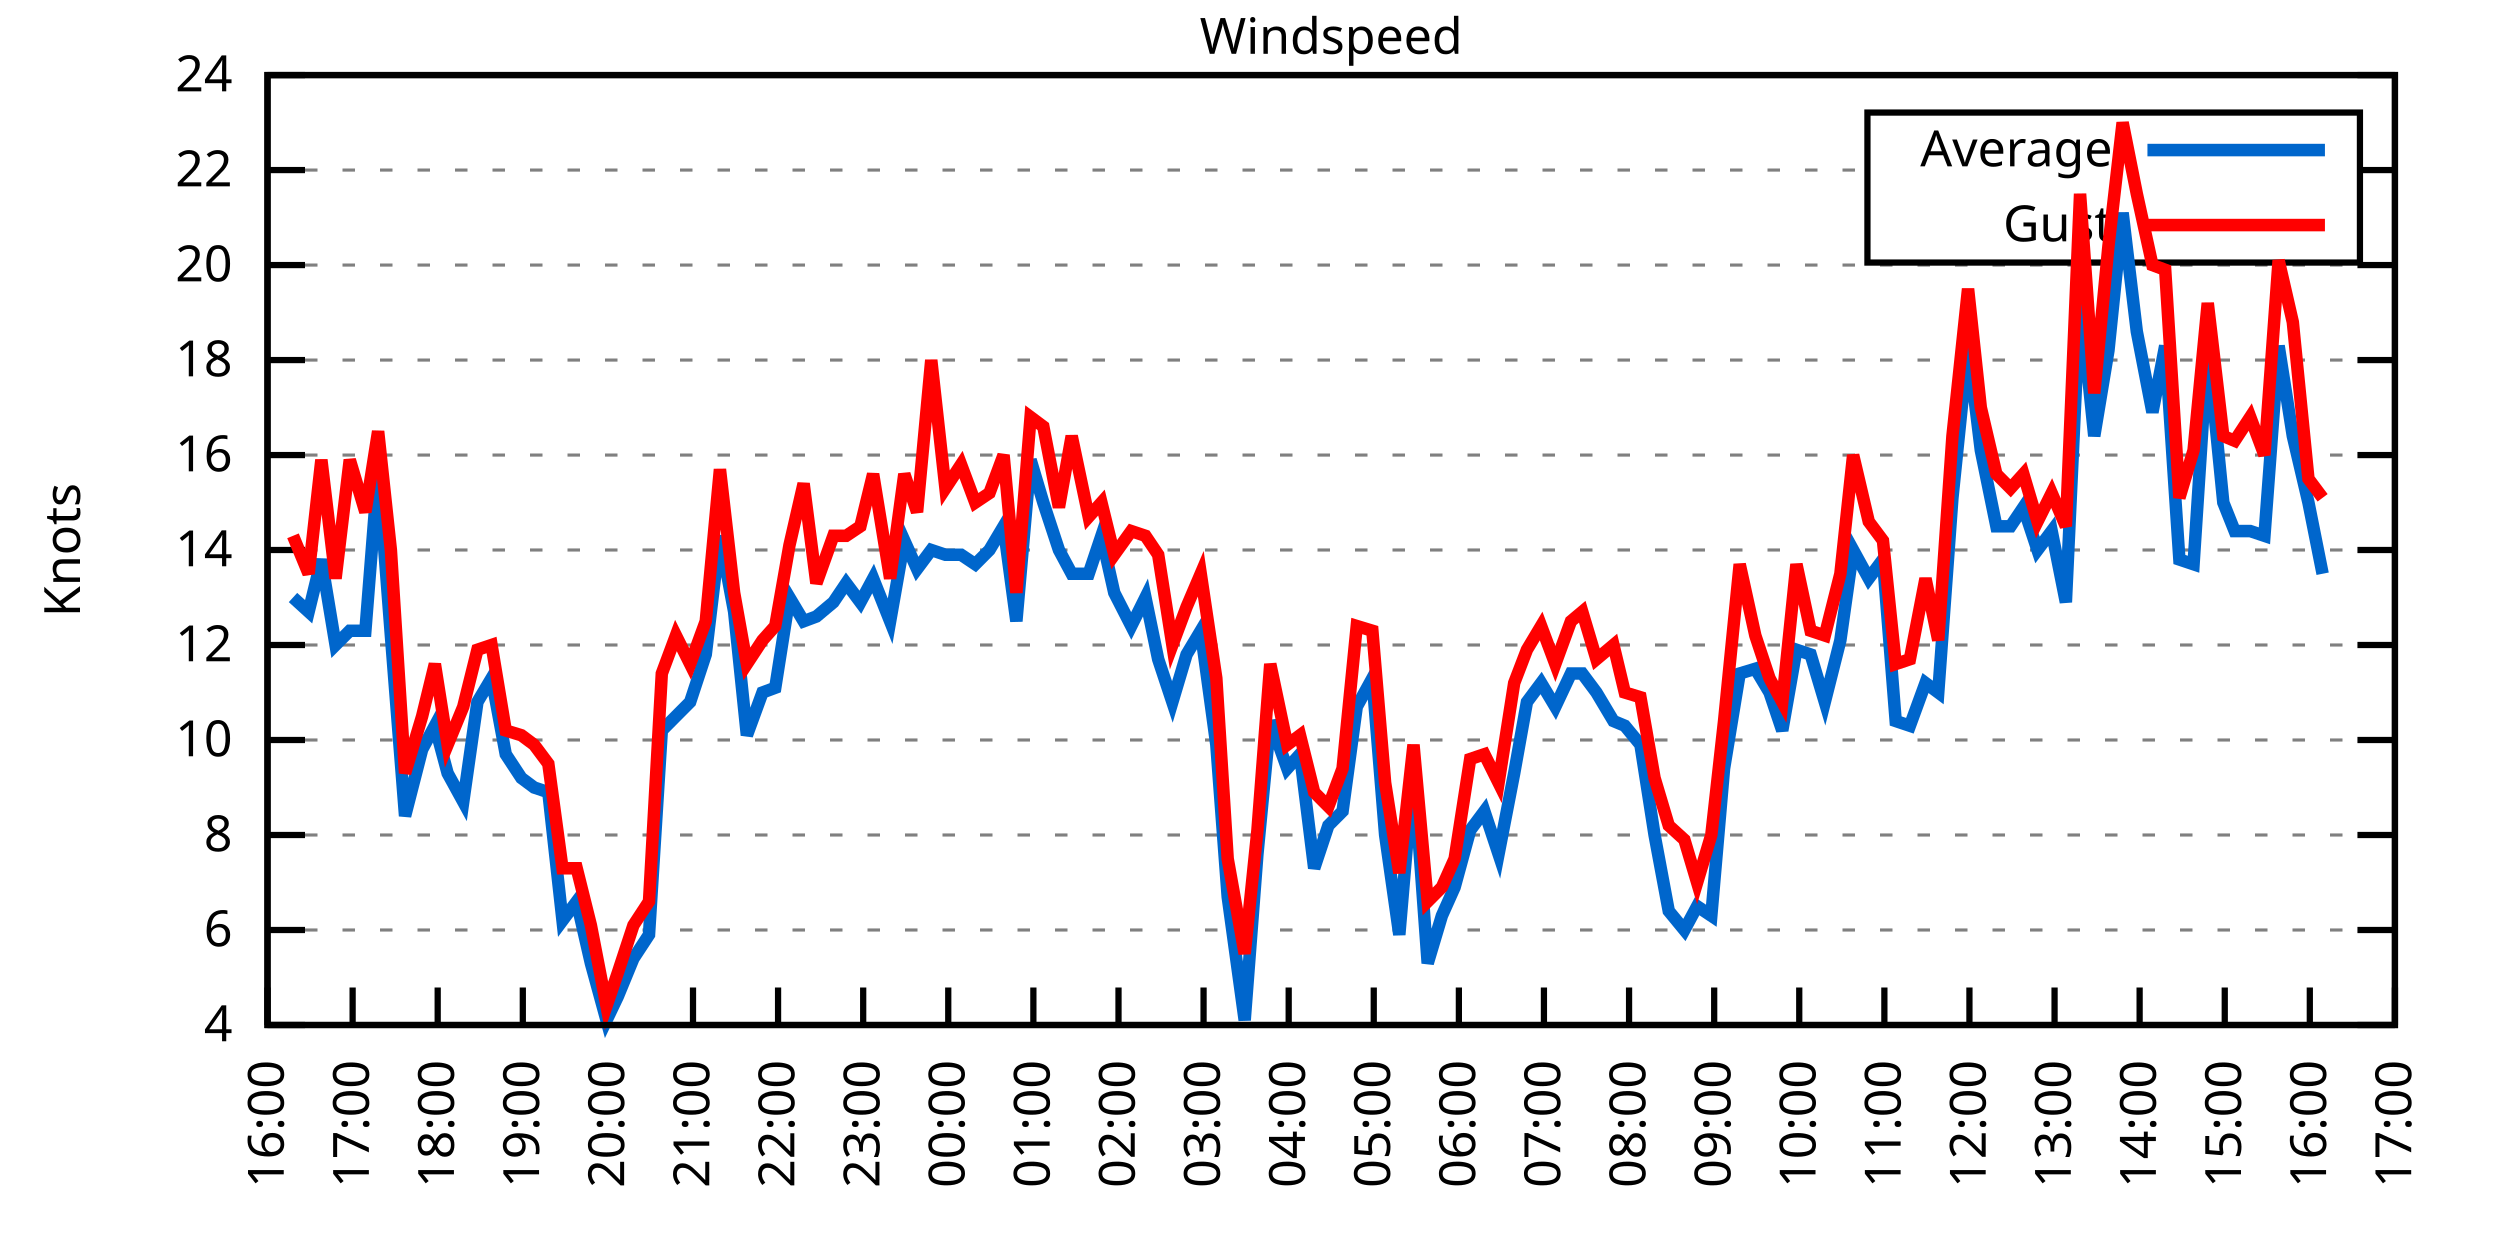
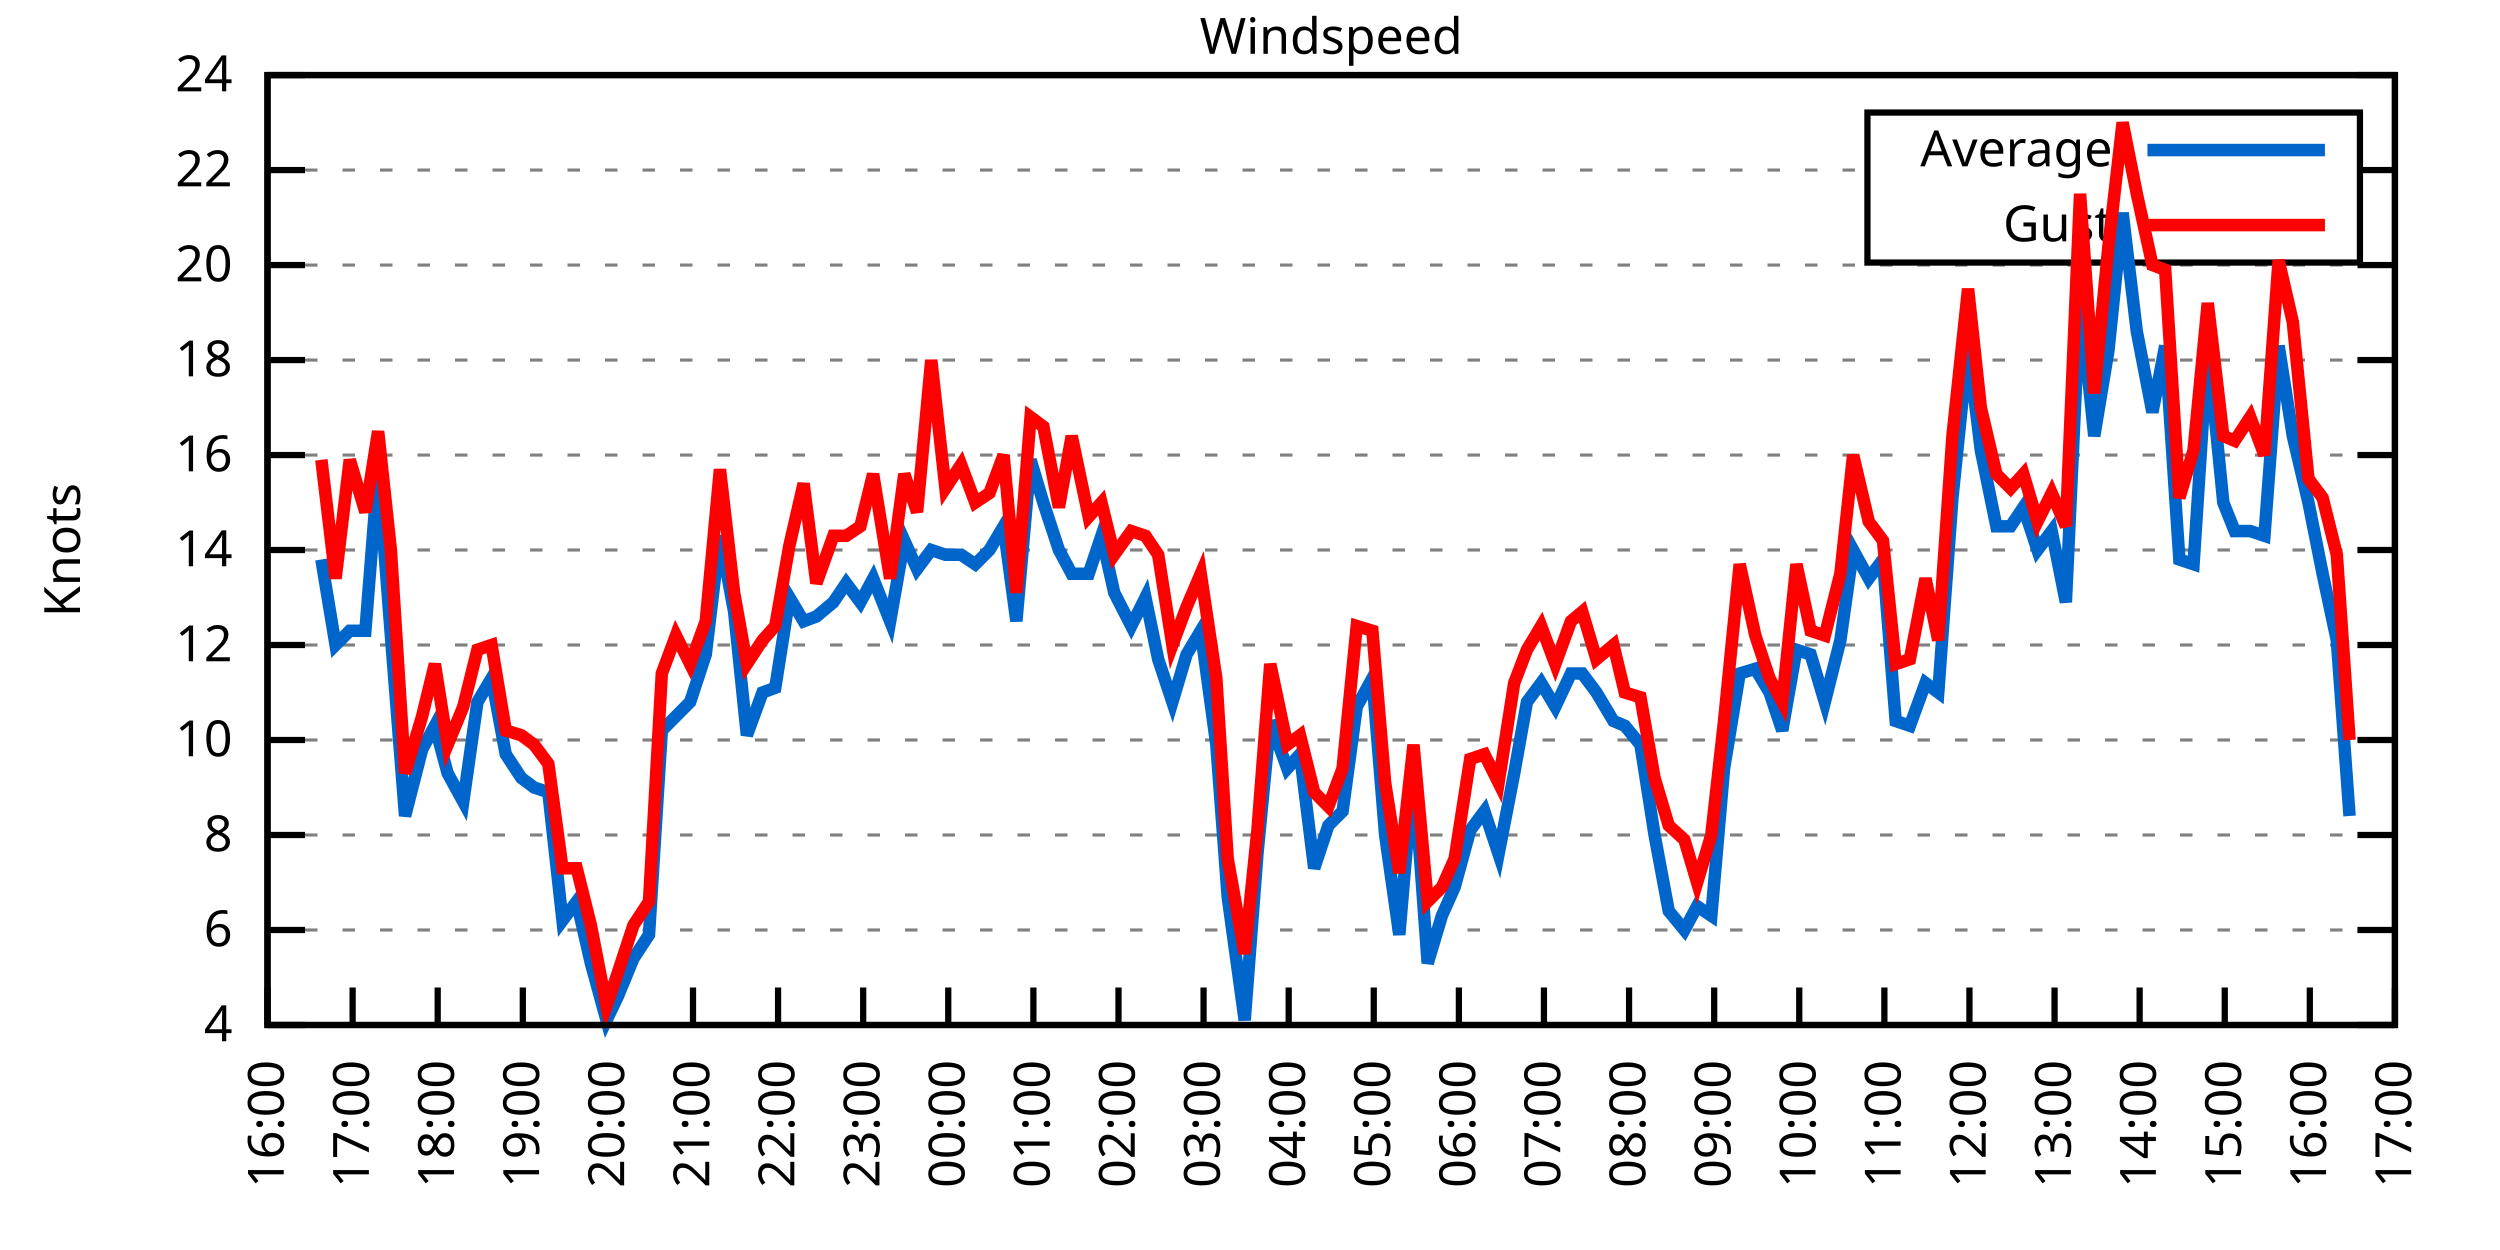
<svg xmlns="http://www.w3.org/2000/svg" xmlns:xlink="http://www.w3.org/1999/xlink" width="400" height="200" viewBox="0 0 400 200">
  <g id="gnuplot_canvas">
    <rect x="0" y="0" width="400" height="200" fill="none" />
    <defs>
      <circle id="gpDot" r="0.5" stroke-width="0.5" stroke="currentColor" />
      <path id="gpPt0" stroke-width="0.333" stroke="currentColor" d="M-1,0 h2 M0,-1 v2" />
      <path id="gpPt1" stroke-width="0.333" stroke="currentColor" d="M-1,-1 L1,1 M1,-1 L-1,1" />
      <path id="gpPt2" stroke-width="0.333" stroke="currentColor" d="M-1,0 L1,0 M0,-1 L0,1 M-1,-1 L1,1 M-1,1 L1,-1" />
      <rect id="gpPt3" stroke-width="0.333" stroke="currentColor" x="-1" y="-1" width="2" height="2" />
      <rect id="gpPt4" stroke-width="0.333" stroke="currentColor" fill="currentColor" x="-1" y="-1" width="2" height="2" />
      <circle id="gpPt5" stroke-width="0.333" stroke="currentColor" cx="0" cy="0" r="1" />
      <use xlink:href="#gpPt5" id="gpPt6" fill="currentColor" stroke="none" />
      <path id="gpPt7" stroke-width="0.333" stroke="currentColor" d="M0,-1.33 L-1.33,0.67 L1.33,0.67 z" />
      <use xlink:href="#gpPt7" id="gpPt8" fill="currentColor" stroke="none" />
      <use xlink:href="#gpPt7" id="gpPt9" stroke="currentColor" transform="rotate(180)" />
      <use xlink:href="#gpPt9" id="gpPt10" fill="currentColor" stroke="none" />
      <use xlink:href="#gpPt3" id="gpPt11" stroke="currentColor" transform="rotate(45)" />
      <use xlink:href="#gpPt11" id="gpPt12" fill="currentColor" stroke="none" />
      <path id="gpPt13" stroke-width="0.333" stroke="currentColor" d="M0,1.330 L1.265,0.411 L0.782,-1.067 L-0.782,-1.076 L-1.265,0.411 z" />
      <use xlink:href="#gpPt13" id="gpPt14" fill="currentColor" stroke="none" />
      <filter id="textbox" filterUnits="objectBoundingBox" x="0" y="0" height="1" width="1">
        <feFlood flood-color="white" flood-opacity="1" result="bgnd" />
        <feComposite in="SourceGraphic" in2="bgnd" operator="atop" />
      </filter>
      <filter id="greybox" filterUnits="objectBoundingBox" x="0" y="0" height="1" width="1">
        <feFlood flood-color="lightgrey" flood-opacity="1" result="grey" />
        <feComposite in="SourceGraphic" in2="grey" operator="atop" />
      </filter>
    </defs>
    <g fill="none" color="white" stroke="currentColor" stroke-width="1.00" stroke-linecap="butt" stroke-linejoin="miter">
</g>
    <g fill="none" color="black" stroke="currentColor" stroke-width="1.00" stroke-linecap="butt" stroke-linejoin="miter">
      <g stroke="none" shape-rendering="crispEdges">
        <polygon fill="rgb(255, 255, 255)" points="42.80,164.00 383.18,164.00 383.18,12.02 42.80,12.02 " />
      </g>
    </g>
    <g fill="none" color="black" stroke="currentColor" stroke-width="1.00" stroke-linecap="butt" stroke-linejoin="miter">
</g>
    <g fill="none" color="black" stroke="black" stroke-width="0.50" stroke-linecap="butt" stroke-linejoin="miter">
</g>
    <g fill="none" color="gray" stroke="currentColor" stroke-width="0.50" stroke-linecap="butt" stroke-linejoin="miter">
      <path stroke="gray" stroke-dasharray="2,4" class="gridline" d="M42.80,164.00 L383.19,164.00  " />
    </g>
    <g fill="none" color="gray" stroke="gray" stroke-width="1.00" stroke-linecap="butt" stroke-linejoin="miter">
</g>
    <g fill="none" color="black" stroke="currentColor" stroke-width="1.00" stroke-linecap="butt" stroke-linejoin="miter">
      <path stroke="black" d="M42.80,164.00 L48.80,164.00 M383.19,164.00 L377.19,164.00  " />
      <g transform="translate(37.20,166.60)" stroke="none" fill="black" font-family="Sans" font-size="8.00" text-anchor="end">
        <text>
          <tspan font-family="Sans"> 4</tspan>
        </text>
      </g>
    </g>
    <g fill="none" color="black" stroke="currentColor" stroke-width="1.00" stroke-linecap="butt" stroke-linejoin="miter">
</g>
    <g fill="none" color="black" stroke="black" stroke-width="0.50" stroke-linecap="butt" stroke-linejoin="miter">
</g>
    <g fill="none" color="gray" stroke="currentColor" stroke-width="0.50" stroke-linecap="butt" stroke-linejoin="miter">
      <path stroke="gray" stroke-dasharray="2,4" class="gridline" d="M42.80,148.80 L383.19,148.80  " />
    </g>
    <g fill="none" color="gray" stroke="gray" stroke-width="1.00" stroke-linecap="butt" stroke-linejoin="miter">
</g>
    <g fill="none" color="black" stroke="currentColor" stroke-width="1.00" stroke-linecap="butt" stroke-linejoin="miter">
      <path stroke="black" d="M42.80,148.80 L48.80,148.80 M383.19,148.80 L377.19,148.80  " />
      <g transform="translate(37.20,151.40)" stroke="none" fill="black" font-family="Sans" font-size="8.00" text-anchor="end">
        <text>
          <tspan font-family="Sans"> 6</tspan>
        </text>
      </g>
    </g>
    <g fill="none" color="black" stroke="currentColor" stroke-width="1.00" stroke-linecap="butt" stroke-linejoin="miter">
</g>
    <g fill="none" color="black" stroke="black" stroke-width="0.50" stroke-linecap="butt" stroke-linejoin="miter">
</g>
    <g fill="none" color="gray" stroke="currentColor" stroke-width="0.50" stroke-linecap="butt" stroke-linejoin="miter">
      <path stroke="gray" stroke-dasharray="2,4" class="gridline" d="M42.80,133.60 L383.19,133.60  " />
    </g>
    <g fill="none" color="gray" stroke="gray" stroke-width="1.00" stroke-linecap="butt" stroke-linejoin="miter">
</g>
    <g fill="none" color="black" stroke="currentColor" stroke-width="1.00" stroke-linecap="butt" stroke-linejoin="miter">
      <path stroke="black" d="M42.80,133.60 L48.80,133.60 M383.19,133.60 L377.19,133.60  " />
      <g transform="translate(37.20,136.20)" stroke="none" fill="black" font-family="Sans" font-size="8.00" text-anchor="end">
        <text>
          <tspan font-family="Sans"> 8</tspan>
        </text>
      </g>
    </g>
    <g fill="none" color="black" stroke="currentColor" stroke-width="1.00" stroke-linecap="butt" stroke-linejoin="miter">
</g>
    <g fill="none" color="black" stroke="black" stroke-width="0.50" stroke-linecap="butt" stroke-linejoin="miter">
</g>
    <g fill="none" color="gray" stroke="currentColor" stroke-width="0.50" stroke-linecap="butt" stroke-linejoin="miter">
      <path stroke="gray" stroke-dasharray="2,4" class="gridline" d="M42.80,118.40 L383.19,118.40  " />
    </g>
    <g fill="none" color="gray" stroke="gray" stroke-width="1.00" stroke-linecap="butt" stroke-linejoin="miter">
</g>
    <g fill="none" color="black" stroke="currentColor" stroke-width="1.00" stroke-linecap="butt" stroke-linejoin="miter">
      <path stroke="black" d="M42.80,118.40 L48.80,118.40 M383.19,118.40 L377.19,118.40  " />
      <g transform="translate(37.20,121.00)" stroke="none" fill="black" font-family="Sans" font-size="8.00" text-anchor="end">
        <text>
          <tspan font-family="Sans"> 10</tspan>
        </text>
      </g>
    </g>
    <g fill="none" color="black" stroke="currentColor" stroke-width="1.00" stroke-linecap="butt" stroke-linejoin="miter">
</g>
    <g fill="none" color="black" stroke="black" stroke-width="0.50" stroke-linecap="butt" stroke-linejoin="miter">
</g>
    <g fill="none" color="gray" stroke="currentColor" stroke-width="0.50" stroke-linecap="butt" stroke-linejoin="miter">
      <path stroke="gray" stroke-dasharray="2,4" class="gridline" d="M42.80,103.20 L383.19,103.20  " />
    </g>
    <g fill="none" color="gray" stroke="gray" stroke-width="1.00" stroke-linecap="butt" stroke-linejoin="miter">
</g>
    <g fill="none" color="black" stroke="currentColor" stroke-width="1.00" stroke-linecap="butt" stroke-linejoin="miter">
      <path stroke="black" d="M42.80,103.20 L48.80,103.20 M383.19,103.20 L377.19,103.20  " />
      <g transform="translate(37.20,105.80)" stroke="none" fill="black" font-family="Sans" font-size="8.00" text-anchor="end">
        <text>
          <tspan font-family="Sans"> 12</tspan>
        </text>
      </g>
    </g>
    <g fill="none" color="black" stroke="currentColor" stroke-width="1.00" stroke-linecap="butt" stroke-linejoin="miter">
</g>
    <g fill="none" color="black" stroke="black" stroke-width="0.50" stroke-linecap="butt" stroke-linejoin="miter">
</g>
    <g fill="none" color="gray" stroke="currentColor" stroke-width="0.50" stroke-linecap="butt" stroke-linejoin="miter">
      <path stroke="gray" stroke-dasharray="2,4" class="gridline" d="M42.80,88.00 L383.19,88.00  " />
    </g>
    <g fill="none" color="gray" stroke="gray" stroke-width="1.00" stroke-linecap="butt" stroke-linejoin="miter">
</g>
    <g fill="none" color="black" stroke="currentColor" stroke-width="1.00" stroke-linecap="butt" stroke-linejoin="miter">
      <path stroke="black" d="M42.80,88.00 L48.80,88.00 M383.19,88.00 L377.19,88.00  " />
      <g transform="translate(37.20,90.60)" stroke="none" fill="black" font-family="Sans" font-size="8.00" text-anchor="end">
        <text>
          <tspan font-family="Sans"> 14</tspan>
        </text>
      </g>
    </g>
    <g fill="none" color="black" stroke="currentColor" stroke-width="1.00" stroke-linecap="butt" stroke-linejoin="miter">
</g>
    <g fill="none" color="black" stroke="black" stroke-width="0.50" stroke-linecap="butt" stroke-linejoin="miter">
</g>
    <g fill="none" color="gray" stroke="currentColor" stroke-width="0.50" stroke-linecap="butt" stroke-linejoin="miter">
      <path stroke="gray" stroke-dasharray="2,4" class="gridline" d="M42.80,72.81 L383.19,72.81  " />
    </g>
    <g fill="none" color="gray" stroke="gray" stroke-width="1.00" stroke-linecap="butt" stroke-linejoin="miter">
</g>
    <g fill="none" color="black" stroke="currentColor" stroke-width="1.00" stroke-linecap="butt" stroke-linejoin="miter">
      <path stroke="black" d="M42.80,72.81 L48.80,72.81 M383.19,72.81 L377.19,72.81  " />
      <g transform="translate(37.20,75.41)" stroke="none" fill="black" font-family="Sans" font-size="8.00" text-anchor="end">
        <text>
          <tspan font-family="Sans"> 16</tspan>
        </text>
      </g>
    </g>
    <g fill="none" color="black" stroke="currentColor" stroke-width="1.00" stroke-linecap="butt" stroke-linejoin="miter">
</g>
    <g fill="none" color="black" stroke="black" stroke-width="0.50" stroke-linecap="butt" stroke-linejoin="miter">
</g>
    <g fill="none" color="gray" stroke="currentColor" stroke-width="0.50" stroke-linecap="butt" stroke-linejoin="miter">
      <path stroke="gray" stroke-dasharray="2,4" class="gridline" d="M42.80,57.61 L383.19,57.61  " />
    </g>
    <g fill="none" color="gray" stroke="gray" stroke-width="1.00" stroke-linecap="butt" stroke-linejoin="miter">
</g>
    <g fill="none" color="black" stroke="currentColor" stroke-width="1.00" stroke-linecap="butt" stroke-linejoin="miter">
      <path stroke="black" d="M42.80,57.61 L48.80,57.61 M383.19,57.61 L377.19,57.61  " />
      <g transform="translate(37.20,60.21)" stroke="none" fill="black" font-family="Sans" font-size="8.00" text-anchor="end">
        <text>
          <tspan font-family="Sans"> 18</tspan>
        </text>
      </g>
    </g>
    <g fill="none" color="black" stroke="currentColor" stroke-width="1.00" stroke-linecap="butt" stroke-linejoin="miter">
</g>
    <g fill="none" color="black" stroke="black" stroke-width="0.50" stroke-linecap="butt" stroke-linejoin="miter">
</g>
    <g fill="none" color="gray" stroke="currentColor" stroke-width="0.50" stroke-linecap="butt" stroke-linejoin="miter">
      <path stroke="gray" stroke-dasharray="2,4" class="gridline" d="M42.80,42.41 L383.19,42.41  " />
    </g>
    <g fill="none" color="gray" stroke="gray" stroke-width="1.00" stroke-linecap="butt" stroke-linejoin="miter">
</g>
    <g fill="none" color="black" stroke="currentColor" stroke-width="1.00" stroke-linecap="butt" stroke-linejoin="miter">
      <path stroke="black" d="M42.80,42.41 L48.80,42.41 M383.19,42.41 L377.19,42.41  " />
      <g transform="translate(37.20,45.01)" stroke="none" fill="black" font-family="Sans" font-size="8.00" text-anchor="end">
        <text>
          <tspan font-family="Sans"> 20</tspan>
        </text>
      </g>
    </g>
    <g fill="none" color="black" stroke="currentColor" stroke-width="1.00" stroke-linecap="butt" stroke-linejoin="miter">
</g>
    <g fill="none" color="black" stroke="black" stroke-width="0.50" stroke-linecap="butt" stroke-linejoin="miter">
</g>
    <g fill="none" color="gray" stroke="currentColor" stroke-width="0.50" stroke-linecap="butt" stroke-linejoin="miter">
      <path stroke="gray" stroke-dasharray="2,4" class="gridline" d="M42.80,27.21 L298.79,27.21 M377.59,27.21 L383.19,27.21  " />
    </g>
    <g fill="none" color="gray" stroke="gray" stroke-width="1.00" stroke-linecap="butt" stroke-linejoin="miter">
</g>
    <g fill="none" color="black" stroke="currentColor" stroke-width="1.00" stroke-linecap="butt" stroke-linejoin="miter">
      <path stroke="black" d="M42.80,27.21 L48.80,27.21 M383.19,27.21 L377.19,27.21  " />
      <g transform="translate(37.20,29.81)" stroke="none" fill="black" font-family="Sans" font-size="8.00" text-anchor="end">
        <text>
          <tspan font-family="Sans"> 22</tspan>
        </text>
      </g>
    </g>
    <g fill="none" color="black" stroke="currentColor" stroke-width="1.00" stroke-linecap="butt" stroke-linejoin="miter">
</g>
    <g fill="none" color="black" stroke="black" stroke-width="0.50" stroke-linecap="butt" stroke-linejoin="miter">
</g>
    <g fill="none" color="gray" stroke="currentColor" stroke-width="0.50" stroke-linecap="butt" stroke-linejoin="miter">
      <path stroke="gray" stroke-dasharray="2,4" class="gridline" d="M42.80,12.01 L383.19,12.01  " />
    </g>
    <g fill="none" color="gray" stroke="gray" stroke-width="1.00" stroke-linecap="butt" stroke-linejoin="miter">
</g>
    <g fill="none" color="black" stroke="currentColor" stroke-width="1.00" stroke-linecap="butt" stroke-linejoin="miter">
      <path stroke="black" d="M42.80,12.01 L48.80,12.01 M383.19,12.01 L377.19,12.01  " />
      <g transform="translate(37.20,14.61)" stroke="none" fill="black" font-family="Sans" font-size="8.00" text-anchor="end">
        <text>
          <tspan font-family="Sans"> 24</tspan>
        </text>
      </g>
    </g>
    <g fill="none" color="black" stroke="currentColor" stroke-width="1.00" stroke-linecap="butt" stroke-linejoin="miter">
      <path stroke="black" d="M42.80,164.00 L42.80,158.00  " />
      <g transform="translate(45.40,169.60) rotate(270.00)" stroke="none" fill="black" font-family="Sans" font-size="8.00" text-anchor="end">
        <text>
          <tspan font-family="Sans">16:00</tspan>
        </text>
      </g>
    </g>
    <g fill="none" color="black" stroke="currentColor" stroke-width="1.00" stroke-linecap="butt" stroke-linejoin="miter">
      <path stroke="black" d="M56.42,164.00 L56.42,158.00  " />
      <g transform="translate(59.02,169.60) rotate(270.00)" stroke="none" fill="black" font-family="Sans" font-size="8.00" text-anchor="end">
        <text>
          <tspan font-family="Sans">17:00</tspan>
        </text>
      </g>
    </g>
    <g fill="none" color="black" stroke="currentColor" stroke-width="1.00" stroke-linecap="butt" stroke-linejoin="miter">
      <path stroke="black" d="M70.03,164.00 L70.03,158.00  " />
      <g transform="translate(72.63,169.60) rotate(270.00)" stroke="none" fill="black" font-family="Sans" font-size="8.00" text-anchor="end">
        <text>
          <tspan font-family="Sans">18:00</tspan>
        </text>
      </g>
    </g>
    <g fill="none" color="black" stroke="currentColor" stroke-width="1.00" stroke-linecap="butt" stroke-linejoin="miter">
      <path stroke="black" d="M83.65,164.00 L83.65,158.00  " />
      <g transform="translate(86.25,169.60) rotate(270.00)" stroke="none" fill="black" font-family="Sans" font-size="8.00" text-anchor="end">
        <text>
          <tspan font-family="Sans">19:00</tspan>
        </text>
      </g>
    </g>
    <g fill="none" color="black" stroke="currentColor" stroke-width="1.00" stroke-linecap="butt" stroke-linejoin="miter">
      <path stroke="black" d="M97.26,164.00 L97.26,158.00  " />
      <g transform="translate(99.86,169.60) rotate(270.00)" stroke="none" fill="black" font-family="Sans" font-size="8.00" text-anchor="end">
        <text>
          <tspan font-family="Sans">20:00</tspan>
        </text>
      </g>
    </g>
    <g fill="none" color="black" stroke="currentColor" stroke-width="1.00" stroke-linecap="butt" stroke-linejoin="miter">
      <path stroke="black" d="M110.88,164.00 L110.88,158.00  " />
      <g transform="translate(113.48,169.60) rotate(270.00)" stroke="none" fill="black" font-family="Sans" font-size="8.00" text-anchor="end">
        <text>
          <tspan font-family="Sans">21:00</tspan>
        </text>
      </g>
    </g>
    <g fill="none" color="black" stroke="currentColor" stroke-width="1.00" stroke-linecap="butt" stroke-linejoin="miter">
      <path stroke="black" d="M124.49,164.00 L124.49,158.00  " />
      <g transform="translate(127.09,169.60) rotate(270.00)" stroke="none" fill="black" font-family="Sans" font-size="8.00" text-anchor="end">
        <text>
          <tspan font-family="Sans">22:00</tspan>
        </text>
      </g>
    </g>
    <g fill="none" color="black" stroke="currentColor" stroke-width="1.00" stroke-linecap="butt" stroke-linejoin="miter">
      <path stroke="black" d="M138.11,164.00 L138.11,158.00  " />
      <g transform="translate(140.71,169.60) rotate(270.00)" stroke="none" fill="black" font-family="Sans" font-size="8.00" text-anchor="end">
        <text>
          <tspan font-family="Sans">23:00</tspan>
        </text>
      </g>
    </g>
    <g fill="none" color="black" stroke="currentColor" stroke-width="1.00" stroke-linecap="butt" stroke-linejoin="miter">
      <path stroke="black" d="M151.72,164.00 L151.72,158.00  " />
      <g transform="translate(154.32,169.60) rotate(270.00)" stroke="none" fill="black" font-family="Sans" font-size="8.00" text-anchor="end">
        <text>
          <tspan font-family="Sans">00:00</tspan>
        </text>
      </g>
    </g>
    <g fill="none" color="black" stroke="currentColor" stroke-width="1.00" stroke-linecap="butt" stroke-linejoin="miter">
      <path stroke="black" d="M165.34,164.00 L165.34,158.00  " />
      <g transform="translate(167.94,169.60) rotate(270.00)" stroke="none" fill="black" font-family="Sans" font-size="8.00" text-anchor="end">
        <text>
          <tspan font-family="Sans">01:00</tspan>
        </text>
      </g>
    </g>
    <g fill="none" color="black" stroke="currentColor" stroke-width="1.00" stroke-linecap="butt" stroke-linejoin="miter">
      <path stroke="black" d="M178.96,164.00 L178.96,158.00  " />
      <g transform="translate(181.56,169.60) rotate(270.00)" stroke="none" fill="black" font-family="Sans" font-size="8.00" text-anchor="end">
        <text>
          <tspan font-family="Sans">02:00</tspan>
        </text>
      </g>
    </g>
    <g fill="none" color="black" stroke="currentColor" stroke-width="1.00" stroke-linecap="butt" stroke-linejoin="miter">
      <path stroke="black" d="M192.57,164.00 L192.57,158.00  " />
      <g transform="translate(195.17,169.60) rotate(270.00)" stroke="none" fill="black" font-family="Sans" font-size="8.00" text-anchor="end">
        <text>
          <tspan font-family="Sans">03:00</tspan>
        </text>
      </g>
    </g>
    <g fill="none" color="black" stroke="currentColor" stroke-width="1.00" stroke-linecap="butt" stroke-linejoin="miter">
      <path stroke="black" d="M206.19,164.00 L206.19,158.00  " />
      <g transform="translate(208.79,169.60) rotate(270.00)" stroke="none" fill="black" font-family="Sans" font-size="8.00" text-anchor="end">
        <text>
          <tspan font-family="Sans">04:00</tspan>
        </text>
      </g>
    </g>
    <g fill="none" color="black" stroke="currentColor" stroke-width="1.00" stroke-linecap="butt" stroke-linejoin="miter">
      <path stroke="black" d="M219.80,164.00 L219.80,158.00  " />
      <g transform="translate(222.40,169.60) rotate(270.00)" stroke="none" fill="black" font-family="Sans" font-size="8.00" text-anchor="end">
        <text>
          <tspan font-family="Sans">05:00</tspan>
        </text>
      </g>
    </g>
    <g fill="none" color="black" stroke="currentColor" stroke-width="1.00" stroke-linecap="butt" stroke-linejoin="miter">
      <path stroke="black" d="M233.42,164.00 L233.42,158.00  " />
      <g transform="translate(236.02,169.60) rotate(270.00)" stroke="none" fill="black" font-family="Sans" font-size="8.00" text-anchor="end">
        <text>
          <tspan font-family="Sans">06:00</tspan>
        </text>
      </g>
    </g>
    <g fill="none" color="black" stroke="currentColor" stroke-width="1.00" stroke-linecap="butt" stroke-linejoin="miter">
      <path stroke="black" d="M247.03,164.00 L247.03,158.00  " />
      <g transform="translate(249.63,169.60) rotate(270.00)" stroke="none" fill="black" font-family="Sans" font-size="8.00" text-anchor="end">
        <text>
          <tspan font-family="Sans">07:00</tspan>
        </text>
      </g>
    </g>
    <g fill="none" color="black" stroke="currentColor" stroke-width="1.00" stroke-linecap="butt" stroke-linejoin="miter">
      <path stroke="black" d="M260.65,164.00 L260.65,158.00  " />
      <g transform="translate(263.25,169.60) rotate(270.00)" stroke="none" fill="black" font-family="Sans" font-size="8.00" text-anchor="end">
        <text>
          <tspan font-family="Sans">08:00</tspan>
        </text>
      </g>
    </g>
    <g fill="none" color="black" stroke="currentColor" stroke-width="1.00" stroke-linecap="butt" stroke-linejoin="miter">
      <path stroke="black" d="M274.27,164.00 L274.27,158.00  " />
      <g transform="translate(276.87,169.60) rotate(270.00)" stroke="none" fill="black" font-family="Sans" font-size="8.00" text-anchor="end">
        <text>
          <tspan font-family="Sans">09:00</tspan>
        </text>
      </g>
    </g>
    <g fill="none" color="black" stroke="currentColor" stroke-width="1.00" stroke-linecap="butt" stroke-linejoin="miter">
      <path stroke="black" d="M287.88,164.00 L287.88,158.00  " />
      <g transform="translate(290.48,169.60) rotate(270.00)" stroke="none" fill="black" font-family="Sans" font-size="8.00" text-anchor="end">
        <text>
          <tspan font-family="Sans">10:00</tspan>
        </text>
      </g>
    </g>
    <g fill="none" color="black" stroke="currentColor" stroke-width="1.00" stroke-linecap="butt" stroke-linejoin="miter">
      <path stroke="black" d="M301.50,164.00 L301.50,158.00  " />
      <g transform="translate(304.10,169.60) rotate(270.00)" stroke="none" fill="black" font-family="Sans" font-size="8.00" text-anchor="end">
        <text>
          <tspan font-family="Sans">11:00</tspan>
        </text>
      </g>
    </g>
    <g fill="none" color="black" stroke="currentColor" stroke-width="1.00" stroke-linecap="butt" stroke-linejoin="miter">
      <path stroke="black" d="M315.11,164.00 L315.11,158.00  " />
      <g transform="translate(317.71,169.60) rotate(270.00)" stroke="none" fill="black" font-family="Sans" font-size="8.00" text-anchor="end">
        <text>
          <tspan font-family="Sans">12:00</tspan>
        </text>
      </g>
    </g>
    <g fill="none" color="black" stroke="currentColor" stroke-width="1.00" stroke-linecap="butt" stroke-linejoin="miter">
      <path stroke="black" d="M328.73,164.00 L328.73,158.00  " />
      <g transform="translate(331.33,169.60) rotate(270.00)" stroke="none" fill="black" font-family="Sans" font-size="8.00" text-anchor="end">
        <text>
          <tspan font-family="Sans">13:00</tspan>
        </text>
      </g>
    </g>
    <g fill="none" color="black" stroke="currentColor" stroke-width="1.00" stroke-linecap="butt" stroke-linejoin="miter">
      <path stroke="black" d="M342.34,164.00 L342.34,158.00  " />
      <g transform="translate(344.94,169.60) rotate(270.00)" stroke="none" fill="black" font-family="Sans" font-size="8.00" text-anchor="end">
        <text>
          <tspan font-family="Sans">14:00</tspan>
        </text>
      </g>
    </g>
    <g fill="none" color="black" stroke="currentColor" stroke-width="1.00" stroke-linecap="butt" stroke-linejoin="miter">
      <path stroke="black" d="M355.96,164.00 L355.96,158.00  " />
      <g transform="translate(358.56,169.60) rotate(270.00)" stroke="none" fill="black" font-family="Sans" font-size="8.00" text-anchor="end">
        <text>
          <tspan font-family="Sans">15:00</tspan>
        </text>
      </g>
    </g>
    <g fill="none" color="black" stroke="currentColor" stroke-width="1.00" stroke-linecap="butt" stroke-linejoin="miter">
      <path stroke="black" d="M369.57,164.00 L369.57,158.00  " />
      <g transform="translate(372.17,169.60) rotate(270.00)" stroke="none" fill="black" font-family="Sans" font-size="8.00" text-anchor="end">
        <text>
          <tspan font-family="Sans">16:00</tspan>
        </text>
      </g>
    </g>
    <g fill="none" color="black" stroke="currentColor" stroke-width="1.00" stroke-linecap="butt" stroke-linejoin="miter">
      <path stroke="black" d="M383.19,164.00 L383.19,158.00  " />
      <g transform="translate(385.79,169.60) rotate(270.00)" stroke="none" fill="black" font-family="Sans" font-size="8.00" text-anchor="end">
        <text>
          <tspan font-family="Sans">17:00</tspan>
        </text>
      </g>
    </g>
    <g fill="none" color="black" stroke="currentColor" stroke-width="1.00" stroke-linecap="butt" stroke-linejoin="miter">
</g>
    <g fill="none" color="black" stroke="currentColor" stroke-width="1.00" stroke-linecap="butt" stroke-linejoin="miter">
      <path stroke="black" d="M42.80,12.01 L42.80,164.00 L383.19,164.00 L383.19,12.01 L42.80,12.01 Z  " />
    </g>
    <g fill="none" color="black" stroke="currentColor" stroke-width="1.00" stroke-linecap="butt" stroke-linejoin="miter">
</g>
    <g fill="none" color="black" stroke="currentColor" stroke-width="1.00" stroke-linecap="butt" stroke-linejoin="miter">
      <path stroke="black" d="M298.79,42.01 L298.79,18.01 L377.59,18.01 L377.59,42.01 L298.79,42.01 Z  " />
    </g>
    <g id="Windspeed_plot_1">
      <g fill="none" color="white" stroke="black" stroke-width="2.00" stroke-linecap="butt" stroke-linejoin="miter">
</g>
      <g fill="none" color="black" stroke="currentColor" stroke-width="2.00" stroke-linecap="butt" stroke-linejoin="miter">
        <g transform="translate(337.99,26.61)" stroke="none" fill="black" font-family="Sans" font-size="8.00" text-anchor="end">
          <text>
            <tspan font-family="Sans">Average</tspan>
          </text>
        </g>
      </g>
      <g fill="none" color="black" stroke="currentColor" stroke-width="2.00" stroke-linecap="butt" stroke-linejoin="miter">
-         <path stroke="rgb(  0, 102, 204)" d="M343.59,24.01 L371.99,24.01 M46.88,95.60 L49.38,97.88 L51.42,89.52 L53.69,103.20 L55.96,100.92 L58.46,100.92   L60.50,75.09 L62.54,101.68 L64.81,130.56 L67.54,119.92 L69.58,116.12 L71.62,123.72 L74.12,128.28 L76.39,112.32   L78.65,108.52 L80.92,120.68 L83.42,124.48 L85.46,126.00 L87.73,126.76 L90.00,147.28 L92.27,144.24 L94.54,154.12   L97.04,163.24 L98.85,159.44 L101.35,153.36 L103.84,149.56 L105.89,116.88 L108.15,114.60 L110.42,112.32 L112.92,104.72   L115.19,85.73 L117.46,97.88 L119.50,117.64 L122.00,110.80 L124.04,110.04 L126.31,95.60 L128.58,99.40 L130.62,98.64   L133.34,96.36 L135.39,93.32 L137.66,96.36 L139.70,92.56 L142.42,99.40 L144.69,86.49 L146.73,91.04 L149.00,88.00   L151.27,88.76 L153.77,88.76 L156.04,90.28 L158.31,88.00 L160.57,84.21 L162.62,99.40 L164.89,73.57 L166.93,80.41   L169.43,88.00 L171.47,91.80 L174.19,91.80 L176.23,85.73 L178.28,94.84 L181.00,100.16 L183.27,95.60 L185.31,105.48   L187.58,112.32 L189.85,104.72 L192.12,100.92 L194.61,119.16 L196.43,143.48 L199.15,163.24 L201.19,136.64 L203.24,115.36   L205.96,122.96 L208.00,120.68 L210.27,138.92 L212.54,132.08 L214.81,129.80 L217.08,113.08 L219.58,108.52 L221.62,133.60   L223.89,149.56 L226.16,122.96 L228.43,154.12 L230.70,146.52 L232.74,141.96 L235.23,132.84 L237.50,129.80 L239.77,136.64   L242.27,123.72 L244.31,112.32 L246.58,109.28 L248.85,113.08 L251.35,107.76 L253.16,107.76 L255.43,110.80 L258.15,115.36   L259.97,116.12 L262.47,119.16 L264.73,133.60 L267.00,145.76 L269.50,148.80 L271.54,145.00 L273.81,146.52 L275.85,122.96   L278.35,107.76 L280.85,107.00 L283.12,110.80 L285.16,116.88 L287.43,103.96 L289.70,104.72 L291.97,112.32 L294.46,102.44   L296.50,88.00 L299.00,92.56 L301.27,89.52 L303.31,115.36 L305.58,116.12 L308.08,109.28 L310.12,110.80 L312.39,79.65   L314.89,55.33 L316.93,72.05 L319.42,84.21 L321.69,84.21 L323.74,81.17 L326.00,88.00 L328.27,84.97 L330.54,96.36   L332.81,47.73 L335.08,69.77 L337.35,56.09 L339.62,34.05 L341.89,53.05 L344.39,65.97 L346.43,55.33 L348.70,89.52   L350.97,90.28 L353.24,55.33 L355.73,80.41 L357.55,84.97 L360.04,84.97 L362.31,85.73 L364.58,55.33 L366.85,69.77   L369.35,80.41 L371.62,91.80  " />
+         <path stroke="rgb(  0, 102, 204)" d="M343.59,24.01 L371.99,24.01 M51.42,89.52 L53.69,103.20 L55.96,100.92 L58.46,100.92 L60.50,75.09 L62.54,101.68   L64.81,130.56 L67.54,119.92 L69.58,116.12 L71.62,123.72 L74.12,128.28 L76.39,112.32 L78.65,108.52 L80.92,120.68   L83.42,124.48 L85.46,126.00 L87.73,126.76 L90.00,147.28 L92.27,144.24 L94.54,154.12 L97.04,163.24 L98.85,159.44   L101.35,153.36 L103.84,149.56 L105.89,116.88 L108.15,114.60 L110.42,112.32 L112.92,104.72 L115.19,85.73 L117.46,97.88   L119.50,117.64 L122.00,110.80 L124.04,110.04 L126.31,95.60 L128.58,99.40 L130.62,98.64 L133.34,96.36 L135.39,93.32   L137.66,96.36 L139.70,92.56 L142.42,99.40 L144.69,86.49 L146.73,91.04 L149.00,88.00 L151.27,88.76 L153.77,88.76   L156.04,90.28 L158.31,88.00 L160.57,84.21 L162.62,99.40 L164.89,73.57 L166.93,80.41 L169.43,88.00 L171.47,91.80   L174.19,91.80 L176.23,85.73 L178.28,94.84 L181.00,100.16 L183.27,95.60 L185.31,105.48 L187.58,112.32 L189.85,104.72   L192.12,100.92 L194.61,119.16 L196.43,143.48 L199.15,163.24 L201.19,136.64 L203.24,115.36 L205.96,122.96 L208.00,120.68   L210.27,138.92 L212.54,132.08 L214.81,129.80 L217.08,113.08 L219.58,108.52 L221.62,133.60 L223.89,149.56 L226.16,122.96   L228.43,154.12 L230.70,146.52 L232.74,141.96 L235.23,132.84 L237.50,129.80 L239.77,136.64 L242.27,123.72 L244.31,112.32   L246.58,109.28 L248.85,113.08 L251.35,107.76 L253.16,107.76 L255.43,110.80 L258.15,115.36 L259.97,116.12 L262.47,119.16   L264.73,133.60 L267.00,145.76 L269.50,148.80 L271.54,145.00 L273.81,146.52 L275.85,122.96 L278.35,107.76 L280.85,107.00   L283.12,110.80 L285.16,116.88 L287.43,103.96 L289.70,104.72 L291.97,112.32 L294.46,102.44 L296.50,88.00 L299.00,92.56   L301.27,89.52 L303.31,115.36 L305.58,116.12 L308.08,109.28 L310.12,110.80 L312.39,79.65 L314.89,55.33 L316.93,72.05   L319.42,84.21 L321.69,84.21 L323.74,81.17 L326.00,88.00 L328.27,84.97 L330.54,96.36 L332.81,47.73 L335.08,69.77   L337.35,56.09 L339.62,34.05 L341.89,53.05 L344.39,65.97 L346.43,55.33 L348.70,89.52 L350.97,90.28 L353.24,55.33   L355.73,80.41 L357.55,84.97 L360.04,84.97 L362.31,85.73 L364.58,55.33 L366.85,69.77 L369.35,80.41 L371.62,91.80   L373.89,102.44 L375.93,130.56  " />
      </g>
    </g>
    <g id="Windspeed_plot_2">
      <g fill="none" color="black" stroke="currentColor" stroke-width="2.00" stroke-linecap="butt" stroke-linejoin="miter">
        <g transform="translate(337.99,38.61)" stroke="none" fill="black" font-family="Sans" font-size="8.00" text-anchor="end">
          <text>
            <tspan font-family="Sans">Gust</tspan>
          </text>
        </g>
      </g>
      <g fill="none" color="black" stroke="currentColor" stroke-width="2.00" stroke-linecap="butt" stroke-linejoin="miter">
-         <path stroke="rgb(255,   0,   0)" d="M343.59,36.01 L371.99,36.01 M46.88,85.73 L49.38,91.80 L51.42,73.57 L53.69,92.56 L55.96,73.57 L58.46,81.93   L60.50,69.01 L62.54,88.00 L64.81,123.72 L67.54,114.60 L69.58,106.24 L71.62,119.16 L74.12,113.08 L76.39,103.96   L78.65,103.20 L80.92,116.88 L83.42,117.64 L85.46,119.16 L87.73,122.20 L90.00,138.92 L92.27,138.92 L94.54,148.04   L97.04,160.96 L98.85,155.64 L101.35,148.04 L103.84,144.24 L105.89,107.76 L108.15,101.68 L110.42,106.24 L112.92,99.40   L115.19,75.09 L117.46,94.84 L119.50,106.24 L122.00,102.44 L124.04,100.16 L126.31,87.25 L128.58,77.37 L130.62,93.32   L133.34,85.73 L135.39,85.73 L137.66,84.21 L139.70,75.85 L142.42,92.56 L144.69,75.85 L146.73,81.93 L149.00,57.61   L151.27,78.13 L153.77,74.33 L156.04,80.41 L158.31,78.89 L160.57,72.81 L162.62,94.84 L164.89,66.73 L166.93,68.25   L169.43,81.17 L171.47,69.77 L174.19,82.69 L176.23,80.41 L178.28,88.76 L181.00,84.97 L183.27,85.73 L185.31,88.76   L187.58,103.20 L189.85,97.12 L192.12,91.80 L194.61,108.52 L196.43,137.40 L199.15,152.60 L201.19,132.84 L203.24,106.24   L205.96,119.16 L208.00,117.64 L210.27,126.76 L212.54,129.04 L214.81,122.96 L217.08,100.16 L219.58,100.92 L221.62,125.24   L223.89,139.68 L226.16,119.16 L228.43,144.24 L230.70,141.96 L232.74,137.40 L235.23,121.44 L237.50,120.68 L239.77,125.24   L242.27,109.28 L244.31,103.96 L246.58,100.16 L248.85,106.24 L251.35,99.40 L253.16,97.88 L255.43,105.48 L258.15,103.20   L259.97,110.80 L262.47,111.56 L264.73,124.48 L267.00,132.08 L269.50,134.36 L271.54,141.20 L273.81,133.60 L275.85,115.36   L278.35,90.28 L280.85,101.68 L283.12,108.52 L285.16,112.32 L287.43,90.28 L289.70,100.92 L291.97,101.68 L294.46,91.80   L296.50,72.81 L299.00,83.45 L301.27,86.49 L303.31,106.24 L305.58,105.48 L308.08,92.56 L310.12,102.44 L312.39,69.77   L314.89,46.21 L316.93,65.21 L319.42,75.85 L321.69,78.13 L323.74,75.85 L326.00,83.45 L328.27,78.89 L330.54,84.21   L332.81,31.01 L335.08,62.93 L337.35,39.37 L339.62,19.61 L341.89,31.01 L344.39,42.41 L346.43,43.17 L348.70,79.65   L350.97,72.05 L353.24,48.49 L355.73,69.77 L357.55,70.53 L360.04,66.73 L362.31,72.81 L364.58,41.65 L366.85,51.53   L369.35,76.61 L371.62,79.65  " />
+         <path stroke="rgb(255,   0,   0)" d="M343.59,36.01 L371.99,36.01 M51.42,73.57 L53.69,92.56 L55.96,73.57 L58.46,81.93 L60.50,69.01 L62.54,88.00   L64.81,123.72 L67.54,114.60 L69.58,106.24 L71.62,119.16 L74.12,113.08 L76.39,103.96 L78.65,103.20 L80.92,116.88   L83.42,117.64 L85.46,119.16 L87.73,122.20 L90.00,138.92 L92.27,138.92 L94.54,148.04 L97.04,160.96 L98.85,155.64   L101.35,148.04 L103.84,144.24 L105.89,107.76 L108.15,101.68 L110.42,106.24 L112.92,99.40 L115.19,75.09 L117.46,94.84   L119.50,106.24 L122.00,102.44 L124.04,100.16 L126.31,87.25 L128.58,77.37 L130.62,93.32 L133.34,85.73 L135.39,85.73   L137.66,84.21 L139.70,75.85 L142.42,92.56 L144.69,75.85 L146.73,81.93 L149.00,57.61 L151.27,78.13 L153.77,74.33   L156.04,80.41 L158.31,78.89 L160.57,72.81 L162.62,94.84 L164.89,66.73 L166.93,68.25 L169.43,81.17 L171.47,69.77   L174.19,82.69 L176.23,80.41 L178.28,88.76 L181.00,84.97 L183.27,85.73 L185.31,88.76 L187.58,103.20 L189.85,97.12   L192.12,91.80 L194.61,108.52 L196.43,137.40 L199.15,152.60 L201.19,132.84 L203.24,106.24 L205.96,119.16 L208.00,117.64   L210.27,126.76 L212.54,129.04 L214.81,122.96 L217.08,100.16 L219.58,100.92 L221.62,125.24 L223.89,139.68 L226.16,119.16   L228.43,144.24 L230.70,141.96 L232.74,137.40 L235.23,121.44 L237.50,120.68 L239.77,125.24 L242.27,109.28 L244.31,103.96   L246.58,100.16 L248.85,106.24 L251.35,99.40 L253.16,97.88 L255.43,105.48 L258.15,103.20 L259.97,110.80 L262.47,111.56   L264.73,124.48 L267.00,132.08 L269.50,134.36 L271.54,141.20 L273.81,133.60 L275.85,115.36 L278.35,90.28 L280.85,101.68   L283.12,108.52 L285.16,112.32 L287.43,90.28 L289.70,100.92 L291.97,101.68 L294.46,91.80 L296.50,72.81 L299.00,83.45   L301.27,86.49 L303.31,106.24 L305.58,105.48 L308.08,92.56 L310.12,102.44 L312.39,69.77 L314.89,46.21 L316.93,65.21   L319.42,75.85 L321.69,78.13 L323.74,75.85 L326.00,83.45 L328.27,78.89 L330.54,84.21 L332.81,31.01 L335.08,62.93   L337.35,39.37 L339.62,19.61 L341.89,31.01 L344.39,42.41 L346.43,43.17 L348.70,79.65 L350.97,72.05 L353.24,48.49   L355.73,69.77 L357.55,70.53 L360.04,66.73 L362.31,72.81 L364.58,41.65 L366.85,51.53 L369.35,76.61 L371.62,79.65   L373.89,88.76 L375.93,118.40  " />
      </g>
    </g>
    <g fill="none" color="black" stroke="currentColor" stroke-width="2.00" stroke-linecap="butt" stroke-linejoin="miter">
</g>
    <g fill="none" color="black" stroke="black" stroke-width="1.00" stroke-linecap="butt" stroke-linejoin="miter">
</g>
    <g fill="none" color="black" stroke="currentColor" stroke-width="1.00" stroke-linecap="butt" stroke-linejoin="miter">
      <path stroke="black" d="M42.80,12.01 L42.80,164.00 L383.19,164.00 L383.19,12.01 L42.80,12.01 Z  " />
      <g transform="translate(12.80,88.01) rotate(270.00)" stroke="none" fill="black" font-family="Sans" font-size="8.00" text-anchor="middle">
        <text>
          <tspan font-family="Sans">Knots</tspan>
        </text>
      </g>
    </g>
    <g fill="none" color="black" stroke="currentColor" stroke-width="1.00" stroke-linecap="butt" stroke-linejoin="miter">
</g>
    <g fill="none" color="black" stroke="currentColor" stroke-width="1.00" stroke-linecap="butt" stroke-linejoin="miter">
      <g transform="translate(212.99,8.61)" stroke="none" fill="black" font-family="Sans" font-size="8.00" text-anchor="middle">
        <text>
          <tspan font-family="Sans">Windspeed</tspan>
        </text>
      </g>
    </g>
    <g fill="none" color="black" stroke="currentColor" stroke-width="1.00" stroke-linecap="butt" stroke-linejoin="miter">
</g>
  </g>
</svg>
